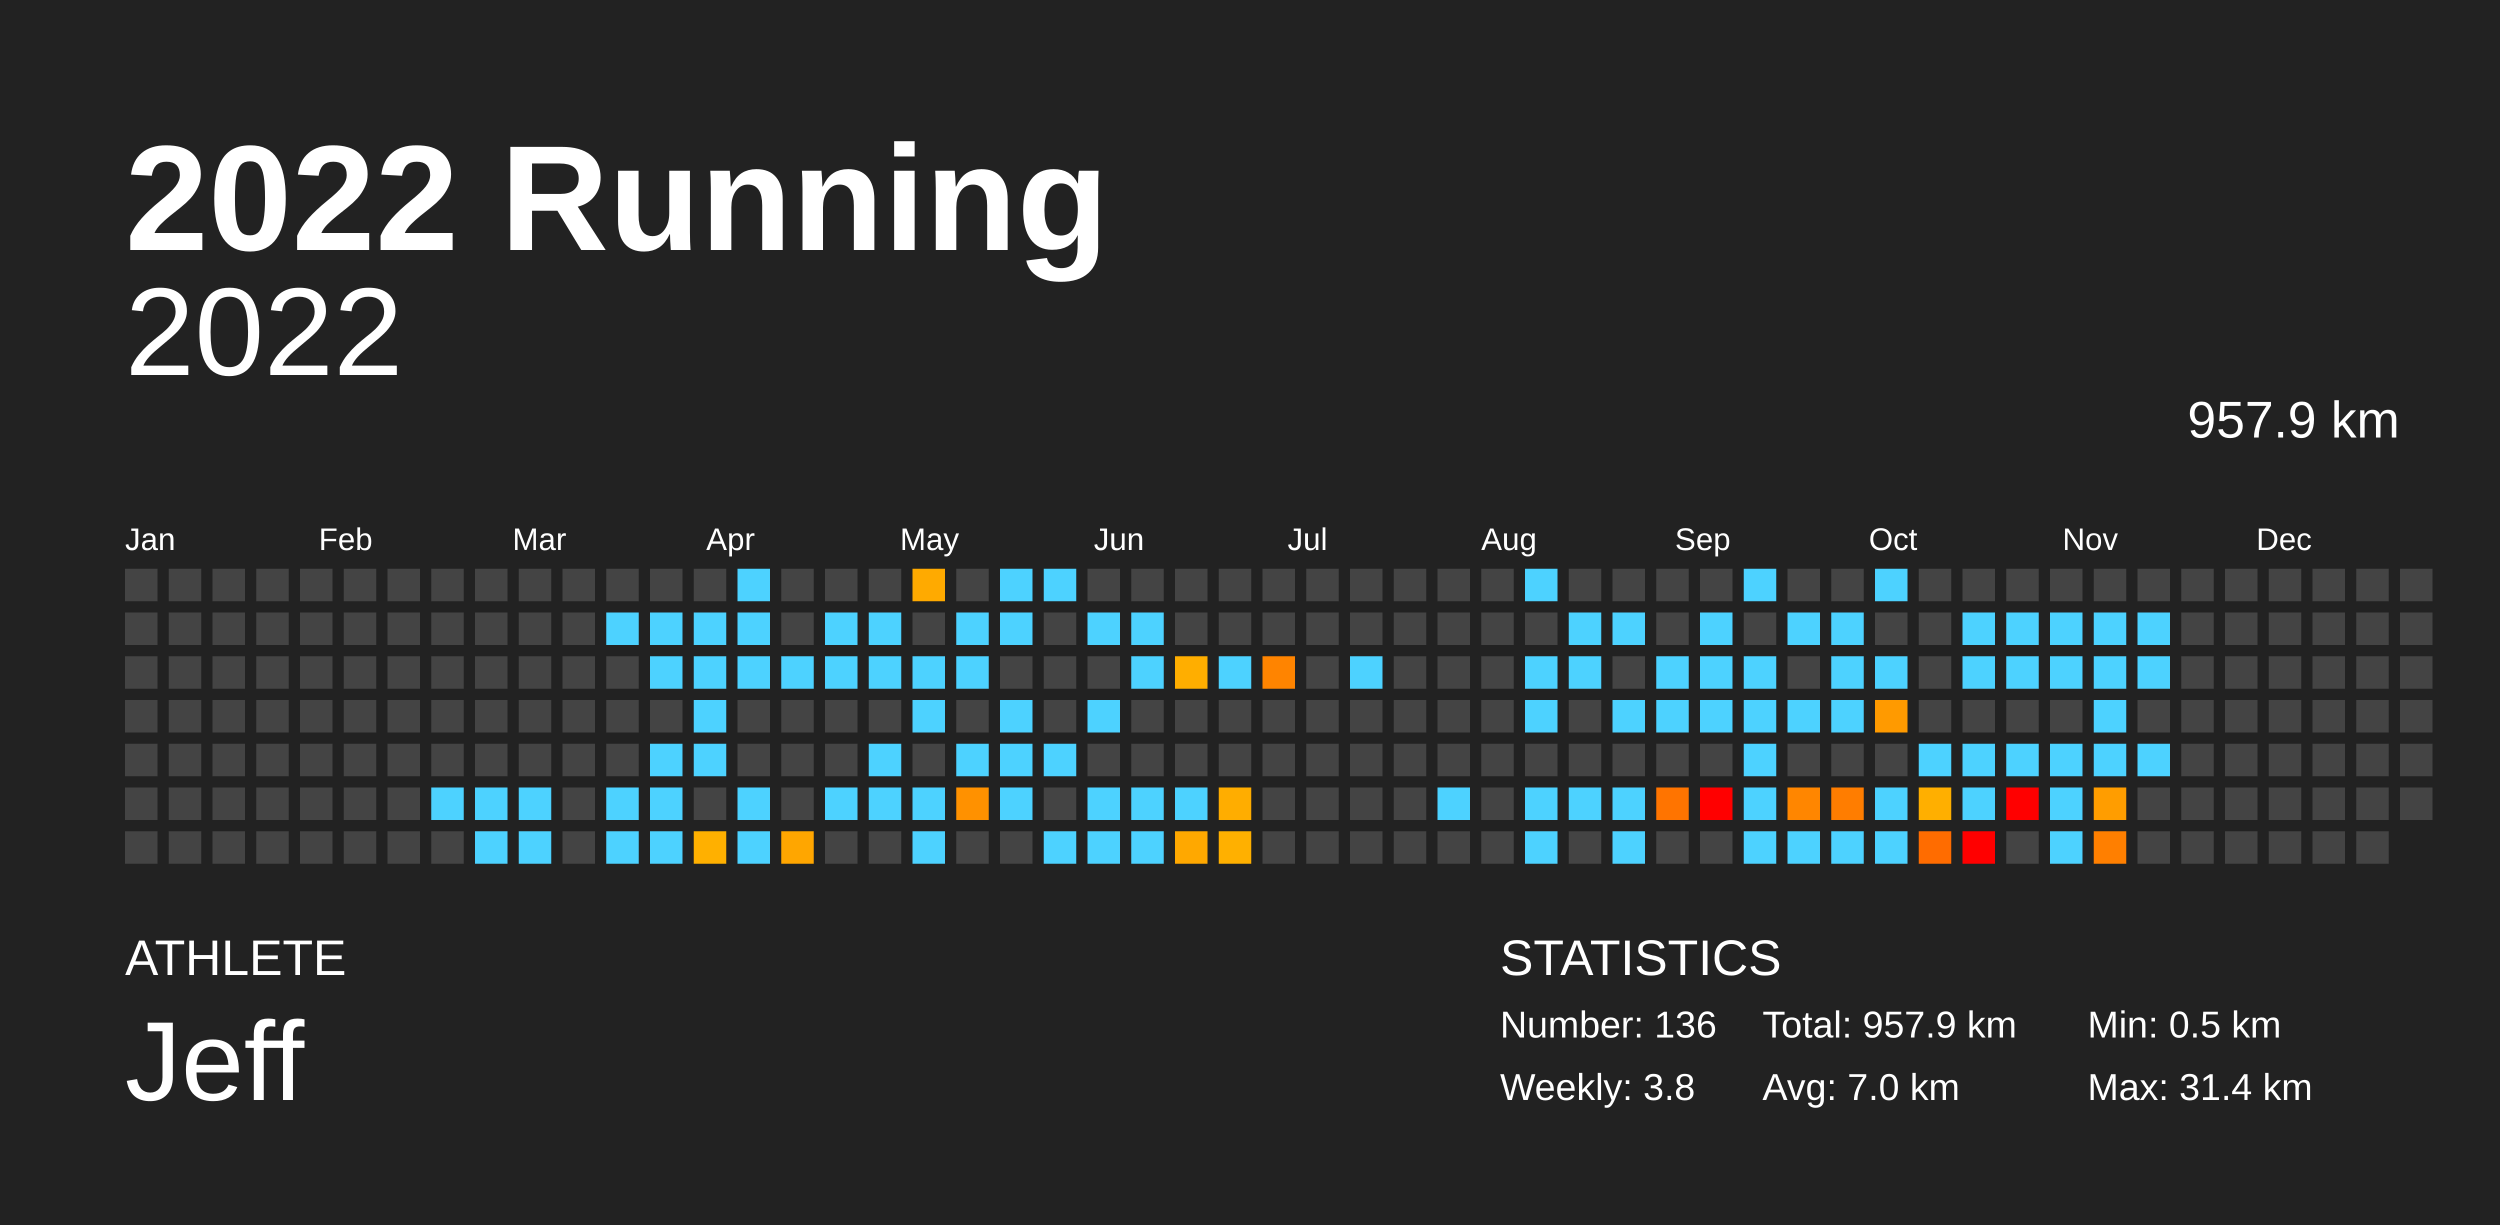
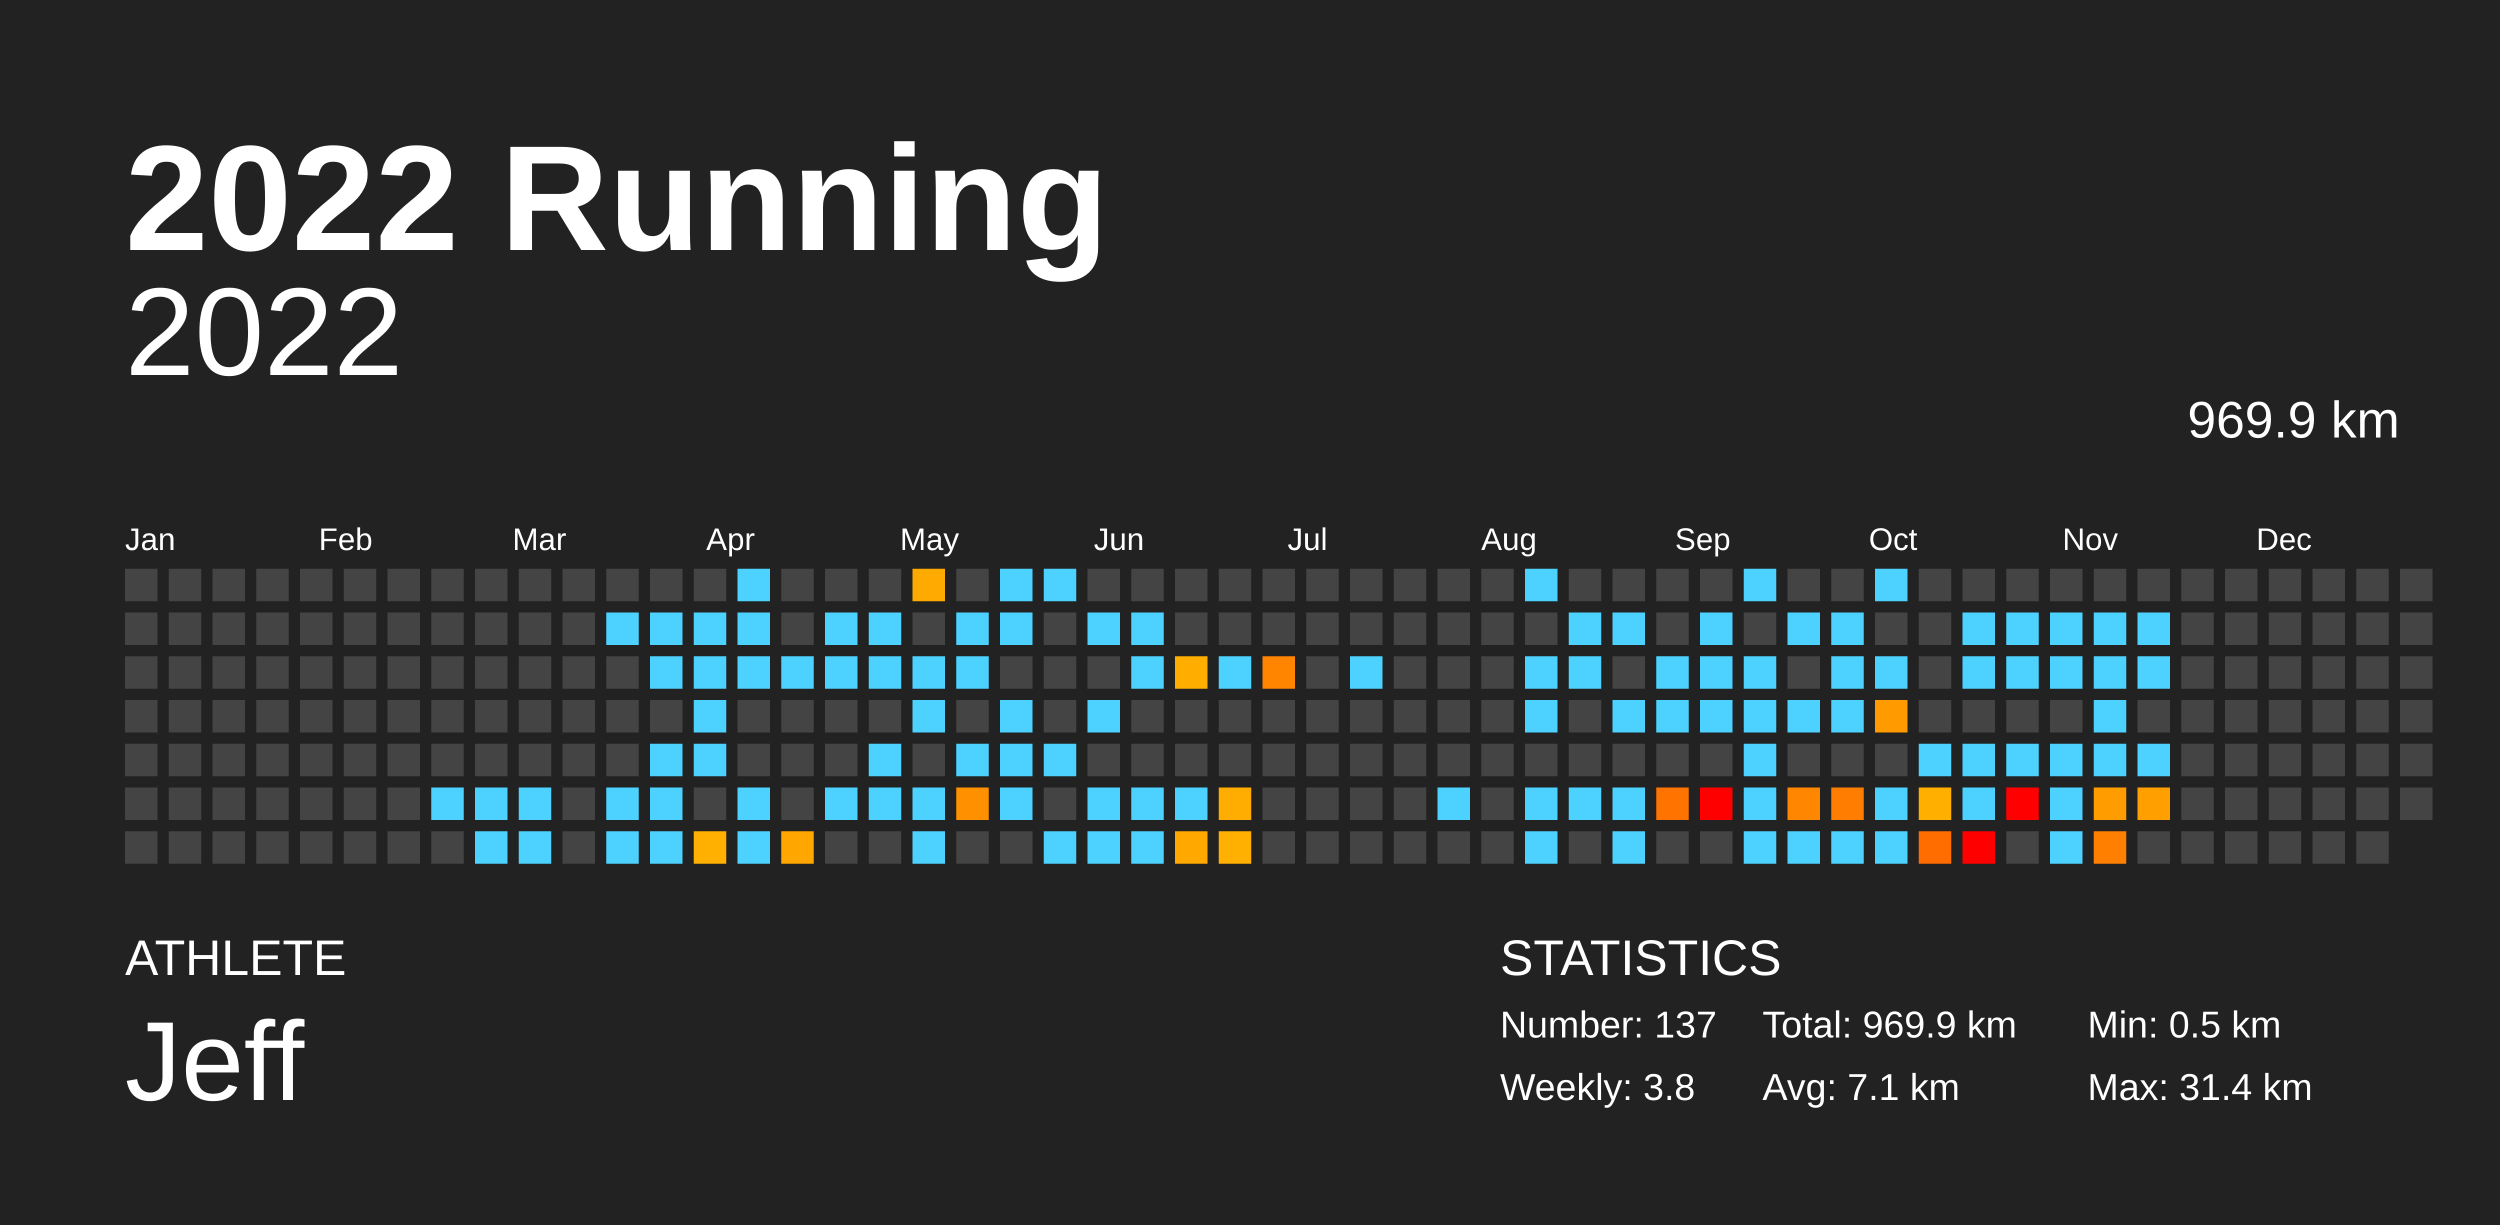
<svg xmlns="http://www.w3.org/2000/svg" baseProfile="full" height="98mm" version="1.1" viewBox="0,0,200,98" width="200mm">
  <defs />
  <rect fill="#222222" height="98" width="200" x="0" y="0" />
  <text fill="#FFFFFF" style="font-size:12px; font-family:Arial; font-weight:bold;" x="10" y="20">2022 Running</text>
  <text fill="#FFFFFF" style="font-size:4px; font-family:Arial" x="10" y="78">ATHLETE</text>
  <text fill="#FFFFFF" style="font-size:9px; font-family:Arial" x="10" y="88">Jeff</text>
  <text fill="#FFFFFF" style="font-size:4px; font-family:Arial" x="120" y="78">STATISTICS</text>
-   <text fill="#FFFFFF" style="font-size:3px; font-family:Arial" x="120" y="83">Number: 136</text>
+   <text fill="#FFFFFF" style="font-size:3px; font-family:Arial" x="120" y="83">Number: 137</text>
  <text fill="#FFFFFF" style="font-size:3px; font-family:Arial" x="120" y="88">Weekly: 3.8</text>
-   <text fill="#FFFFFF" style="font-size:3px; font-family:Arial" x="141" y="83">Total: 957.9 km</text>
-   <text fill="#FFFFFF" style="font-size:3px; font-family:Arial" x="141" y="88">Avg: 7.0 km</text>
+   <text fill="#FFFFFF" style="font-size:3px; font-family:Arial" x="141" y="83">Total: 969.9 km</text>
+   <text fill="#FFFFFF" style="font-size:3px; font-family:Arial" x="141" y="88">Avg: 7.1 km</text>
  <text fill="#FFFFFF" style="font-size:3px; font-family:Arial" x="167" y="83">Min: 0.5 km</text>
  <text fill="#FFFFFF" style="font-size:3px; font-family:Arial" x="167" y="88">Max: 31.4 km</text>
  <text alignment-baseline="hanging" fill="#FFFFFF" style="font-size:10.0px; font-family:Arial;" x="10" y="30">2022</text>
-   <text alignment-baseline="hanging" fill="#FFFFFF" style="font-size:4.125px; font-family:Arial;" x="175" y="35">957.9 km</text>
+   <text alignment-baseline="hanging" fill="#FFFFFF" style="font-size:4.125px; font-family:Arial;" x="175" y="35">969.9 km</text>
  <text fill="#FFFFFF" style="font-size:2.5px; font-family:Arial" x="10.0" y="44">Jan</text>
  <text fill="#FFFFFF" style="font-size:2.5px; font-family:Arial" x="25.5" y="44">Feb</text>
  <text fill="#FFFFFF" style="font-size:2.5px; font-family:Arial" x="41.0" y="44">Mar</text>
  <text fill="#FFFFFF" style="font-size:2.5px; font-family:Arial" x="56.5" y="44">Apr</text>
  <text fill="#FFFFFF" style="font-size:2.5px; font-family:Arial" x="72.0" y="44">May</text>
  <text fill="#FFFFFF" style="font-size:2.5px; font-family:Arial" x="87.5" y="44">Jun</text>
  <text fill="#FFFFFF" style="font-size:2.5px; font-family:Arial" x="103.0" y="44">Jul</text>
  <text fill="#FFFFFF" style="font-size:2.5px; font-family:Arial" x="118.5" y="44">Aug</text>
  <text fill="#FFFFFF" style="font-size:2.5px; font-family:Arial" x="134.0" y="44">Sep</text>
  <text fill="#FFFFFF" style="font-size:2.5px; font-family:Arial" x="149.5" y="44">Oct</text>
  <text fill="#FFFFFF" style="font-size:2.5px; font-family:Arial" x="165.0" y="44">Nov</text>
  <text fill="#FFFFFF" style="font-size:2.5px; font-family:Arial" x="180.5" y="44">Dec</text>
  <rect fill="#444444" height="2.6" width="2.6" x="10.0" y="45.5" />
  <rect fill="#444444" height="2.6" width="2.6" x="10.0" y="49.0" />
  <rect fill="#444444" height="2.6" width="2.6" x="10.0" y="52.5" />
  <rect fill="#444444" height="2.6" width="2.6" x="10.0" y="56.0" />
  <rect fill="#444444" height="2.6" width="2.6" x="10.0" y="59.5" />
  <rect fill="#444444" height="2.6" width="2.6" x="10.0" y="63.0" />
  <rect fill="#444444" height="2.6" width="2.6" x="10.0" y="66.5" />
  <rect fill="#444444" height="2.6" width="2.6" x="13.5" y="45.5" />
  <rect fill="#444444" height="2.6" width="2.6" x="13.5" y="49.0" />
  <rect fill="#444444" height="2.6" width="2.6" x="13.5" y="52.5" />
  <rect fill="#444444" height="2.6" width="2.6" x="13.5" y="56.0" />
  <rect fill="#444444" height="2.6" width="2.6" x="13.5" y="59.5" />
  <rect fill="#444444" height="2.6" width="2.6" x="13.5" y="63.0" />
  <rect fill="#444444" height="2.6" width="2.6" x="13.5" y="66.5" />
  <rect fill="#444444" height="2.6" width="2.6" x="17.0" y="45.5" />
  <rect fill="#444444" height="2.6" width="2.6" x="17.0" y="49.0" />
  <rect fill="#444444" height="2.6" width="2.6" x="17.0" y="52.5" />
  <rect fill="#444444" height="2.6" width="2.6" x="17.0" y="56.0" />
  <rect fill="#444444" height="2.6" width="2.6" x="17.0" y="59.5" />
  <rect fill="#444444" height="2.6" width="2.6" x="17.0" y="63.0" />
  <rect fill="#444444" height="2.6" width="2.6" x="17.0" y="66.5" />
  <rect fill="#444444" height="2.6" width="2.6" x="20.5" y="45.5" />
  <rect fill="#444444" height="2.6" width="2.6" x="20.5" y="49.0" />
  <rect fill="#444444" height="2.6" width="2.6" x="20.5" y="52.5" />
  <rect fill="#444444" height="2.6" width="2.6" x="20.5" y="56.0" />
  <rect fill="#444444" height="2.6" width="2.6" x="20.5" y="59.5" />
  <rect fill="#444444" height="2.6" width="2.6" x="20.5" y="63.0" />
  <rect fill="#444444" height="2.6" width="2.6" x="20.5" y="66.5" />
  <rect fill="#444444" height="2.6" width="2.6" x="24.0" y="45.5" />
  <rect fill="#444444" height="2.6" width="2.6" x="24.0" y="49.0" />
  <rect fill="#444444" height="2.6" width="2.6" x="24.0" y="52.5" />
  <rect fill="#444444" height="2.6" width="2.6" x="24.0" y="56.0" />
  <rect fill="#444444" height="2.6" width="2.6" x="24.0" y="59.5" />
  <rect fill="#444444" height="2.6" width="2.6" x="24.0" y="63.0" />
  <rect fill="#444444" height="2.6" width="2.6" x="24.0" y="66.5" />
  <rect fill="#444444" height="2.6" width="2.6" x="27.5" y="45.5" />
  <rect fill="#444444" height="2.6" width="2.6" x="27.5" y="49.0" />
  <rect fill="#444444" height="2.6" width="2.6" x="27.5" y="52.5" />
  <rect fill="#444444" height="2.6" width="2.6" x="27.5" y="56.0" />
  <rect fill="#444444" height="2.6" width="2.6" x="27.5" y="59.5" />
  <rect fill="#444444" height="2.6" width="2.6" x="27.5" y="63.0" />
  <rect fill="#444444" height="2.6" width="2.6" x="27.5" y="66.5" />
  <rect fill="#444444" height="2.6" width="2.6" x="31.0" y="45.5" />
  <rect fill="#444444" height="2.6" width="2.6" x="31.0" y="49.0" />
  <rect fill="#444444" height="2.6" width="2.6" x="31.0" y="52.5" />
  <rect fill="#444444" height="2.6" width="2.6" x="31.0" y="56.0" />
  <rect fill="#444444" height="2.6" width="2.6" x="31.0" y="59.5" />
  <rect fill="#444444" height="2.6" width="2.6" x="31.0" y="63.0" />
  <rect fill="#444444" height="2.6" width="2.6" x="31.0" y="66.5" />
  <rect fill="#444444" height="2.6" width="2.6" x="34.5" y="45.5" />
  <rect fill="#444444" height="2.6" width="2.6" x="34.5" y="49.0" />
  <rect fill="#444444" height="2.6" width="2.6" x="34.5" y="52.5" />
  <rect fill="#444444" height="2.6" width="2.6" x="34.5" y="56.0" />
  <rect fill="#444444" height="2.6" width="2.6" x="34.5" y="59.5" />
  <rect fill="#4dd2ff" height="2.6" width="2.6" x="34.5" y="63.0" />
  <rect fill="#444444" height="2.6" width="2.6" x="34.5" y="66.5" />
  <rect fill="#444444" height="2.6" width="2.6" x="38.0" y="45.5" />
  <rect fill="#444444" height="2.6" width="2.6" x="38.0" y="49.0" />
  <rect fill="#444444" height="2.6" width="2.6" x="38.0" y="52.5" />
  <rect fill="#444444" height="2.6" width="2.6" x="38.0" y="56.0" />
  <rect fill="#444444" height="2.6" width="2.6" x="38.0" y="59.5" />
  <rect fill="#4dd2ff" height="2.6" width="2.6" x="38.0" y="63.0" />
  <rect fill="#4dd2ff" height="2.6" width="2.6" x="38.0" y="66.5" />
  <rect fill="#444444" height="2.6" width="2.6" x="41.5" y="45.5" />
  <rect fill="#444444" height="2.6" width="2.6" x="41.5" y="49.0" />
  <rect fill="#444444" height="2.6" width="2.6" x="41.5" y="52.5" />
  <rect fill="#444444" height="2.6" width="2.6" x="41.5" y="56.0" />
  <rect fill="#444444" height="2.6" width="2.6" x="41.5" y="59.5" />
  <rect fill="#4dd2ff" height="2.6" width="2.6" x="41.5" y="63.0" />
  <rect fill="#4dd2ff" height="2.6" width="2.6" x="41.5" y="66.5" />
  <rect fill="#444444" height="2.6" width="2.6" x="45.0" y="45.5" />
  <rect fill="#444444" height="2.6" width="2.6" x="45.0" y="49.0" />
  <rect fill="#444444" height="2.6" width="2.6" x="45.0" y="52.5" />
  <rect fill="#444444" height="2.6" width="2.6" x="45.0" y="56.0" />
  <rect fill="#444444" height="2.6" width="2.6" x="45.0" y="59.5" />
  <rect fill="#444444" height="2.6" width="2.6" x="45.0" y="63.0" />
  <rect fill="#444444" height="2.6" width="2.6" x="45.0" y="66.5" />
  <rect fill="#444444" height="2.6" width="2.6" x="48.5" y="45.5" />
  <rect fill="#4dd2ff" height="2.6" width="2.6" x="48.5" y="49.0" />
  <rect fill="#444444" height="2.6" width="2.6" x="48.5" y="52.5" />
  <rect fill="#444444" height="2.6" width="2.6" x="48.5" y="56.0" />
  <rect fill="#444444" height="2.6" width="2.6" x="48.5" y="59.5" />
  <rect fill="#4dd2ff" height="2.6" width="2.6" x="48.5" y="63.0" />
  <rect fill="#4dd2ff" height="2.6" width="2.6" x="48.5" y="66.5" />
  <rect fill="#444444" height="2.6" width="2.6" x="52.0" y="45.5" />
  <rect fill="#4dd2ff" height="2.6" width="2.6" x="52.0" y="49.0" />
  <rect fill="#4dd2ff" height="2.6" width="2.6" x="52.0" y="52.5" />
  <rect fill="#444444" height="2.6" width="2.6" x="52.0" y="56.0" />
  <rect fill="#4dd2ff" height="2.6" width="2.6" x="52.0" y="59.5" />
  <rect fill="#4dd2ff" height="2.6" width="2.6" x="52.0" y="63.0" />
  <rect fill="#4dd2ff" height="2.6" width="2.6" x="52.0" y="66.5" />
  <rect fill="#444444" height="2.6" width="2.6" x="55.5" y="45.5" />
  <rect fill="#4dd2ff" height="2.6" width="2.6" x="55.5" y="49.0" />
  <rect fill="#4dd2ff" height="2.6" width="2.6" x="55.5" y="52.5" />
  <rect fill="#4dd2ff" height="2.6" width="2.6" x="55.5" y="56.0" />
  <rect fill="#4dd2ff" height="2.6" width="2.6" x="55.5" y="59.5" />
  <rect fill="#444444" height="2.6" width="2.6" x="55.5" y="63.0" />
  <rect fill="#ffb000" height="2.6" width="2.6" x="55.5" y="66.5" />
  <rect fill="#4dd2ff" height="2.6" width="2.6" x="59.0" y="45.5" />
  <rect fill="#4dd2ff" height="2.6" width="2.6" x="59.0" y="49.0" />
  <rect fill="#4dd2ff" height="2.6" width="2.6" x="59.0" y="52.5" />
  <rect fill="#444444" height="2.6" width="2.6" x="59.0" y="56.0" />
  <rect fill="#444444" height="2.6" width="2.6" x="59.0" y="59.5" />
  <rect fill="#4dd2ff" height="2.6" width="2.6" x="59.0" y="63.0" />
  <rect fill="#4dd2ff" height="2.6" width="2.6" x="59.0" y="66.5" />
  <rect fill="#444444" height="2.6" width="2.6" x="62.5" y="45.5" />
  <rect fill="#444444" height="2.6" width="2.6" x="62.5" y="49.0" />
  <rect fill="#4dd2ff" height="2.6" width="2.6" x="62.5" y="52.5" />
  <rect fill="#444444" height="2.6" width="2.6" x="62.5" y="56.0" />
  <rect fill="#444444" height="2.6" width="2.6" x="62.5" y="59.5" />
  <rect fill="#444444" height="2.6" width="2.6" x="62.5" y="63.0" />
  <rect fill="#ffa600" height="2.6" width="2.6" x="62.5" y="66.5" />
  <rect fill="#444444" height="2.6" width="2.6" x="66.0" y="45.5" />
  <rect fill="#4dd2ff" height="2.6" width="2.6" x="66.0" y="49.0" />
  <rect fill="#4dd2ff" height="2.6" width="2.6" x="66.0" y="52.5" />
  <rect fill="#444444" height="2.6" width="2.6" x="66.0" y="56.0" />
  <rect fill="#444444" height="2.6" width="2.6" x="66.0" y="59.5" />
  <rect fill="#4dd2ff" height="2.6" width="2.6" x="66.0" y="63.0" />
  <rect fill="#444444" height="2.6" width="2.6" x="66.0" y="66.5" />
  <rect fill="#444444" height="2.6" width="2.6" x="69.5" y="45.5" />
  <rect fill="#4dd2ff" height="2.6" width="2.6" x="69.5" y="49.0" />
  <rect fill="#4dd2ff" height="2.6" width="2.6" x="69.5" y="52.5" />
  <rect fill="#444444" height="2.6" width="2.6" x="69.5" y="56.0" />
  <rect fill="#4dd2ff" height="2.6" width="2.6" x="69.5" y="59.5" />
  <rect fill="#4dd2ff" height="2.6" width="2.6" x="69.5" y="63.0" />
  <rect fill="#444444" height="2.6" width="2.6" x="69.5" y="66.5" />
  <rect fill="#ffaa00" height="2.6" width="2.6" x="73.0" y="45.5" />
  <rect fill="#444444" height="2.6" width="2.6" x="73.0" y="49.0" />
  <rect fill="#4dd2ff" height="2.6" width="2.6" x="73.0" y="52.5" />
  <rect fill="#4dd2ff" height="2.6" width="2.6" x="73.0" y="56.0" />
  <rect fill="#444444" height="2.6" width="2.6" x="73.0" y="59.5" />
  <rect fill="#4dd2ff" height="2.6" width="2.6" x="73.0" y="63.0" />
  <rect fill="#4dd2ff" height="2.6" width="2.6" x="73.0" y="66.5" />
  <rect fill="#444444" height="2.6" width="2.6" x="76.5" y="45.5" />
  <rect fill="#4dd2ff" height="2.6" width="2.6" x="76.5" y="49.0" />
  <rect fill="#4dd2ff" height="2.6" width="2.6" x="76.5" y="52.5" />
  <rect fill="#444444" height="2.6" width="2.6" x="76.5" y="56.0" />
  <rect fill="#4dd2ff" height="2.6" width="2.6" x="76.5" y="59.5" />
  <rect fill="#ff9100" height="2.6" width="2.6" x="76.5" y="63.0" />
  <rect fill="#444444" height="2.6" width="2.6" x="76.5" y="66.5" />
  <rect fill="#4dd2ff" height="2.6" width="2.6" x="80.0" y="45.5" />
  <rect fill="#4dd2ff" height="2.6" width="2.6" x="80.0" y="49.0" />
  <rect fill="#444444" height="2.6" width="2.6" x="80.0" y="52.5" />
  <rect fill="#4dd2ff" height="2.6" width="2.6" x="80.0" y="56.0" />
  <rect fill="#4dd2ff" height="2.6" width="2.6" x="80.0" y="59.5" />
  <rect fill="#4dd2ff" height="2.6" width="2.6" x="80.0" y="63.0" />
  <rect fill="#444444" height="2.6" width="2.6" x="80.0" y="66.5" />
  <rect fill="#4dd2ff" height="2.6" width="2.6" x="83.5" y="45.5" />
  <rect fill="#444444" height="2.6" width="2.6" x="83.5" y="49.0" />
  <rect fill="#444444" height="2.6" width="2.6" x="83.5" y="52.5" />
  <rect fill="#444444" height="2.6" width="2.6" x="83.5" y="56.0" />
  <rect fill="#4dd2ff" height="2.6" width="2.6" x="83.5" y="59.5" />
  <rect fill="#444444" height="2.6" width="2.6" x="83.5" y="63.0" />
  <rect fill="#4dd2ff" height="2.6" width="2.6" x="83.5" y="66.5" />
  <rect fill="#444444" height="2.6" width="2.6" x="87.0" y="45.5" />
  <rect fill="#4dd2ff" height="2.6" width="2.6" x="87.0" y="49.0" />
  <rect fill="#444444" height="2.6" width="2.6" x="87.0" y="52.5" />
  <rect fill="#4dd2ff" height="2.6" width="2.6" x="87.0" y="56.0" />
  <rect fill="#444444" height="2.6" width="2.6" x="87.0" y="59.5" />
  <rect fill="#4dd2ff" height="2.6" width="2.6" x="87.0" y="63.0" />
  <rect fill="#4dd2ff" height="2.6" width="2.6" x="87.0" y="66.5" />
  <rect fill="#444444" height="2.6" width="2.6" x="90.5" y="45.5" />
  <rect fill="#4dd2ff" height="2.6" width="2.6" x="90.5" y="49.0" />
  <rect fill="#4dd2ff" height="2.6" width="2.6" x="90.5" y="52.5" />
  <rect fill="#444444" height="2.6" width="2.6" x="90.5" y="56.0" />
  <rect fill="#444444" height="2.6" width="2.6" x="90.5" y="59.5" />
  <rect fill="#4dd2ff" height="2.6" width="2.6" x="90.5" y="63.0" />
  <rect fill="#4dd2ff" height="2.6" width="2.6" x="90.5" y="66.5" />
  <rect fill="#444444" height="2.6" width="2.6" x="94.0" y="45.5" />
  <rect fill="#444444" height="2.6" width="2.6" x="94.0" y="49.0" />
  <rect fill="#ffae00" height="2.6" width="2.6" x="94.0" y="52.5" />
  <rect fill="#444444" height="2.6" width="2.6" x="94.0" y="56.0" />
  <rect fill="#444444" height="2.6" width="2.6" x="94.0" y="59.5" />
  <rect fill="#4dd2ff" height="2.6" width="2.6" x="94.0" y="63.0" />
  <rect fill="#ffa800" height="2.6" width="2.6" x="94.0" y="66.5" />
  <rect fill="#444444" height="2.6" width="2.6" x="97.5" y="45.5" />
  <rect fill="#444444" height="2.6" width="2.6" x="97.5" y="49.0" />
  <rect fill="#4dd2ff" height="2.6" width="2.6" x="97.5" y="52.5" />
  <rect fill="#444444" height="2.6" width="2.6" x="97.5" y="56.0" />
  <rect fill="#444444" height="2.6" width="2.6" x="97.5" y="59.5" />
  <rect fill="#ffad00" height="2.6" width="2.6" x="97.5" y="63.0" />
  <rect fill="#ffb000" height="2.6" width="2.6" x="97.5" y="66.5" />
  <rect fill="#444444" height="2.6" width="2.6" x="101.0" y="45.5" />
  <rect fill="#444444" height="2.6" width="2.6" x="101.0" y="49.0" />
  <rect fill="#ff8400" height="2.6" width="2.6" x="101.0" y="52.5" />
  <rect fill="#444444" height="2.6" width="2.6" x="101.0" y="56.0" />
  <rect fill="#444444" height="2.6" width="2.6" x="101.0" y="59.5" />
  <rect fill="#444444" height="2.6" width="2.6" x="101.0" y="63.0" />
  <rect fill="#444444" height="2.6" width="2.6" x="101.0" y="66.5" />
  <rect fill="#444444" height="2.6" width="2.6" x="104.5" y="45.5" />
  <rect fill="#444444" height="2.6" width="2.6" x="104.5" y="49.0" />
  <rect fill="#444444" height="2.6" width="2.6" x="104.5" y="52.5" />
  <rect fill="#444444" height="2.6" width="2.6" x="104.5" y="56.0" />
  <rect fill="#444444" height="2.6" width="2.6" x="104.5" y="59.5" />
  <rect fill="#444444" height="2.6" width="2.6" x="104.5" y="63.0" />
  <rect fill="#444444" height="2.6" width="2.6" x="104.5" y="66.5" />
  <rect fill="#444444" height="2.6" width="2.6" x="108.0" y="45.5" />
  <rect fill="#444444" height="2.6" width="2.6" x="108.0" y="49.0" />
  <rect fill="#4dd2ff" height="2.6" width="2.6" x="108.0" y="52.5" />
  <rect fill="#444444" height="2.6" width="2.6" x="108.0" y="56.0" />
  <rect fill="#444444" height="2.6" width="2.6" x="108.0" y="59.5" />
  <rect fill="#444444" height="2.6" width="2.6" x="108.0" y="63.0" />
  <rect fill="#444444" height="2.6" width="2.6" x="108.0" y="66.5" />
  <rect fill="#444444" height="2.6" width="2.6" x="111.5" y="45.5" />
  <rect fill="#444444" height="2.6" width="2.6" x="111.5" y="49.0" />
  <rect fill="#444444" height="2.6" width="2.6" x="111.5" y="52.5" />
  <rect fill="#444444" height="2.6" width="2.6" x="111.5" y="56.0" />
  <rect fill="#444444" height="2.6" width="2.6" x="111.5" y="59.5" />
  <rect fill="#444444" height="2.6" width="2.6" x="111.5" y="63.0" />
  <rect fill="#444444" height="2.6" width="2.6" x="111.5" y="66.5" />
  <rect fill="#444444" height="2.6" width="2.6" x="115.0" y="45.5" />
  <rect fill="#444444" height="2.6" width="2.6" x="115.0" y="49.0" />
  <rect fill="#444444" height="2.6" width="2.6" x="115.0" y="52.5" />
  <rect fill="#444444" height="2.6" width="2.6" x="115.0" y="56.0" />
  <rect fill="#444444" height="2.6" width="2.6" x="115.0" y="59.5" />
  <rect fill="#4dd2ff" height="2.6" width="2.6" x="115.0" y="63.0" />
  <rect fill="#444444" height="2.6" width="2.6" x="115.0" y="66.5" />
  <rect fill="#444444" height="2.6" width="2.6" x="118.5" y="45.5" />
  <rect fill="#444444" height="2.6" width="2.6" x="118.5" y="49.0" />
  <rect fill="#444444" height="2.6" width="2.6" x="118.5" y="52.5" />
  <rect fill="#444444" height="2.6" width="2.6" x="118.5" y="56.0" />
  <rect fill="#444444" height="2.6" width="2.6" x="118.5" y="59.5" />
  <rect fill="#444444" height="2.6" width="2.6" x="118.5" y="63.0" />
  <rect fill="#444444" height="2.6" width="2.6" x="118.5" y="66.5" />
  <rect fill="#4dd2ff" height="2.6" width="2.6" x="122.0" y="45.5" />
  <rect fill="#444444" height="2.6" width="2.6" x="122.0" y="49.0" />
  <rect fill="#4dd2ff" height="2.6" width="2.6" x="122.0" y="52.5" />
  <rect fill="#4dd2ff" height="2.6" width="2.6" x="122.0" y="56.0" />
  <rect fill="#444444" height="2.6" width="2.6" x="122.0" y="59.5" />
  <rect fill="#4dd2ff" height="2.6" width="2.6" x="122.0" y="63.0" />
  <rect fill="#4dd2ff" height="2.6" width="2.6" x="122.0" y="66.5" />
  <rect fill="#444444" height="2.6" width="2.6" x="125.5" y="45.5" />
  <rect fill="#4dd2ff" height="2.6" width="2.6" x="125.5" y="49.0" />
  <rect fill="#4dd2ff" height="2.6" width="2.6" x="125.5" y="52.5" />
  <rect fill="#444444" height="2.6" width="2.6" x="125.5" y="56.0" />
  <rect fill="#444444" height="2.6" width="2.6" x="125.5" y="59.5" />
  <rect fill="#4dd2ff" height="2.6" width="2.6" x="125.5" y="63.0" />
  <rect fill="#444444" height="2.6" width="2.6" x="125.5" y="66.5" />
  <rect fill="#444444" height="2.6" width="2.6" x="129.0" y="45.5" />
  <rect fill="#4dd2ff" height="2.6" width="2.6" x="129.0" y="49.0" />
  <rect fill="#444444" height="2.6" width="2.6" x="129.0" y="52.5" />
  <rect fill="#4dd2ff" height="2.6" width="2.6" x="129.0" y="56.0" />
  <rect fill="#444444" height="2.6" width="2.6" x="129.0" y="59.5" />
  <rect fill="#4dd2ff" height="2.6" width="2.6" x="129.0" y="63.0" />
  <rect fill="#4dd2ff" height="2.6" width="2.6" x="129.0" y="66.5" />
  <rect fill="#444444" height="2.6" width="2.6" x="132.5" y="45.5" />
  <rect fill="#444444" height="2.6" width="2.6" x="132.5" y="49.0" />
  <rect fill="#4dd2ff" height="2.6" width="2.6" x="132.5" y="52.5" />
  <rect fill="#4dd2ff" height="2.6" width="2.6" x="132.5" y="56.0" />
  <rect fill="#444444" height="2.6" width="2.6" x="132.5" y="59.5" />
  <rect fill="#ff7400" height="2.6" width="2.6" x="132.5" y="63.0" />
  <rect fill="#444444" height="2.6" width="2.6" x="132.5" y="66.5" />
  <rect fill="#444444" height="2.6" width="2.6" x="136.0" y="45.5" />
  <rect fill="#4dd2ff" height="2.6" width="2.6" x="136.0" y="49.0" />
  <rect fill="#4dd2ff" height="2.6" width="2.6" x="136.0" y="52.5" />
  <rect fill="#4dd2ff" height="2.6" width="2.6" x="136.0" y="56.0" />
  <rect fill="#444444" height="2.6" width="2.6" x="136.0" y="59.5" />
  <rect fill="red" height="2.6" width="2.6" x="136.0" y="63.0" />
  <rect fill="#444444" height="2.6" width="2.6" x="136.0" y="66.5" />
  <rect fill="#4dd2ff" height="2.6" width="2.6" x="139.5" y="45.5" />
  <rect fill="#444444" height="2.6" width="2.6" x="139.5" y="49.0" />
  <rect fill="#4dd2ff" height="2.6" width="2.6" x="139.5" y="52.5" />
  <rect fill="#4dd2ff" height="2.6" width="2.6" x="139.5" y="56.0" />
  <rect fill="#4dd2ff" height="2.6" width="2.6" x="139.5" y="59.5" />
  <rect fill="#4dd2ff" height="2.6" width="2.6" x="139.5" y="63.0" />
  <rect fill="#4dd2ff" height="2.6" width="2.6" x="139.5" y="66.5" />
  <rect fill="#444444" height="2.6" width="2.6" x="143.0" y="45.5" />
  <rect fill="#4dd2ff" height="2.6" width="2.6" x="143.0" y="49.0" />
  <rect fill="#444444" height="2.6" width="2.6" x="143.0" y="52.5" />
  <rect fill="#4dd2ff" height="2.6" width="2.6" x="143.0" y="56.0" />
  <rect fill="#444444" height="2.6" width="2.6" x="143.0" y="59.5" />
  <rect fill="#ff8600" height="2.6" width="2.6" x="143.0" y="63.0" />
  <rect fill="#4dd2ff" height="2.6" width="2.6" x="143.0" y="66.5" />
  <rect fill="#444444" height="2.6" width="2.6" x="146.5" y="45.5" />
  <rect fill="#4dd2ff" height="2.6" width="2.6" x="146.5" y="49.0" />
  <rect fill="#4dd2ff" height="2.6" width="2.6" x="146.5" y="52.5" />
  <rect fill="#4dd2ff" height="2.6" width="2.6" x="146.5" y="56.0" />
  <rect fill="#444444" height="2.6" width="2.6" x="146.5" y="59.5" />
  <rect fill="#ff7d00" height="2.6" width="2.6" x="146.5" y="63.0" />
  <rect fill="#4dd2ff" height="2.6" width="2.6" x="146.5" y="66.5" />
  <rect fill="#4dd2ff" height="2.6" width="2.6" x="150.0" y="45.5" />
  <rect fill="#444444" height="2.6" width="2.6" x="150.0" y="49.0" />
  <rect fill="#4dd2ff" height="2.6" width="2.6" x="150.0" y="52.5" />
  <rect fill="#ff9a00" height="2.6" width="2.6" x="150.0" y="56.0" />
  <rect fill="#444444" height="2.6" width="2.6" x="150.0" y="59.5" />
  <rect fill="#4dd2ff" height="2.6" width="2.6" x="150.0" y="63.0" />
  <rect fill="#4dd2ff" height="2.6" width="2.6" x="150.0" y="66.5" />
  <rect fill="#444444" height="2.6" width="2.6" x="153.5" y="45.5" />
  <rect fill="#444444" height="2.6" width="2.6" x="153.5" y="49.0" />
  <rect fill="#444444" height="2.6" width="2.6" x="153.5" y="52.5" />
  <rect fill="#444444" height="2.6" width="2.6" x="153.5" y="56.0" />
  <rect fill="#4dd2ff" height="2.6" width="2.6" x="153.5" y="59.5" />
  <rect fill="#ffaf00" height="2.6" width="2.6" x="153.5" y="63.0" />
  <rect fill="#ff6c00" height="2.6" width="2.6" x="153.5" y="66.5" />
  <rect fill="#444444" height="2.6" width="2.6" x="157.0" y="45.5" />
  <rect fill="#4dd2ff" height="2.6" width="2.6" x="157.0" y="49.0" />
  <rect fill="#4dd2ff" height="2.6" width="2.6" x="157.0" y="52.5" />
  <rect fill="#444444" height="2.6" width="2.6" x="157.0" y="56.0" />
  <rect fill="#4dd2ff" height="2.6" width="2.6" x="157.0" y="59.5" />
  <rect fill="#4dd2ff" height="2.6" width="2.6" x="157.0" y="63.0" />
  <rect fill="red" height="2.6" width="2.6" x="157.0" y="66.5" />
  <rect fill="#444444" height="2.6" width="2.6" x="160.5" y="45.5" />
  <rect fill="#4dd2ff" height="2.6" width="2.6" x="160.5" y="49.0" />
  <rect fill="#4dd2ff" height="2.6" width="2.6" x="160.5" y="52.5" />
  <rect fill="#444444" height="2.6" width="2.6" x="160.5" y="56.0" />
  <rect fill="#4dd2ff" height="2.6" width="2.6" x="160.5" y="59.5" />
  <rect fill="red" height="2.6" width="2.6" x="160.5" y="63.0" />
  <rect fill="#444444" height="2.6" width="2.6" x="160.5" y="66.5" />
  <rect fill="#444444" height="2.6" width="2.6" x="164.0" y="45.5" />
  <rect fill="#4dd2ff" height="2.6" width="2.6" x="164.0" y="49.0" />
  <rect fill="#4dd2ff" height="2.6" width="2.6" x="164.0" y="52.5" />
  <rect fill="#444444" height="2.6" width="2.6" x="164.0" y="56.0" />
  <rect fill="#4dd2ff" height="2.6" width="2.6" x="164.0" y="59.5" />
  <rect fill="#4dd2ff" height="2.6" width="2.6" x="164.0" y="63.0" />
  <rect fill="#4dd2ff" height="2.6" width="2.6" x="164.0" y="66.5" />
  <rect fill="#444444" height="2.6" width="2.6" x="167.5" y="45.5" />
  <rect fill="#4dd2ff" height="2.6" width="2.6" x="167.5" y="49.0" />
  <rect fill="#4dd2ff" height="2.6" width="2.6" x="167.5" y="52.5" />
  <rect fill="#4dd2ff" height="2.6" width="2.6" x="167.5" y="56.0" />
  <rect fill="#4dd2ff" height="2.6" width="2.6" x="167.5" y="59.5" />
  <rect fill="#ff9d00" height="2.6" width="2.6" x="167.5" y="63.0" />
  <rect fill="#ff7f00" height="2.6" width="2.6" x="167.5" y="66.5" />
  <rect fill="#444444" height="2.6" width="2.6" x="171.0" y="45.5" />
  <rect fill="#4dd2ff" height="2.6" width="2.6" x="171.0" y="49.0" />
  <rect fill="#4dd2ff" height="2.6" width="2.6" x="171.0" y="52.5" />
  <rect fill="#444444" height="2.6" width="2.6" x="171.0" y="56.0" />
  <rect fill="#4dd2ff" height="2.6" width="2.6" x="171.0" y="59.5" />
-   <rect fill="#444444" height="2.6" width="2.6" x="171.0" y="63.0" />
+   <rect fill="#ff9f00" height="2.6" width="2.6" x="171.0" y="63.0" />
  <rect fill="#444444" height="2.6" width="2.6" x="171.0" y="66.5" />
  <rect fill="#444444" height="2.6" width="2.6" x="174.5" y="45.5" />
  <rect fill="#444444" height="2.6" width="2.6" x="174.5" y="49.0" />
  <rect fill="#444444" height="2.6" width="2.6" x="174.5" y="52.5" />
  <rect fill="#444444" height="2.6" width="2.6" x="174.5" y="56.0" />
  <rect fill="#444444" height="2.6" width="2.6" x="174.5" y="59.5" />
  <rect fill="#444444" height="2.6" width="2.6" x="174.5" y="63.0" />
  <rect fill="#444444" height="2.6" width="2.6" x="174.5" y="66.5" />
  <rect fill="#444444" height="2.6" width="2.6" x="178.0" y="45.5" />
  <rect fill="#444444" height="2.6" width="2.6" x="178.0" y="49.0" />
  <rect fill="#444444" height="2.6" width="2.6" x="178.0" y="52.5" />
  <rect fill="#444444" height="2.6" width="2.6" x="178.0" y="56.0" />
  <rect fill="#444444" height="2.6" width="2.6" x="178.0" y="59.5" />
  <rect fill="#444444" height="2.6" width="2.6" x="178.0" y="63.0" />
  <rect fill="#444444" height="2.6" width="2.6" x="178.0" y="66.5" />
  <rect fill="#444444" height="2.6" width="2.6" x="181.5" y="45.5" />
  <rect fill="#444444" height="2.6" width="2.6" x="181.5" y="49.0" />
  <rect fill="#444444" height="2.6" width="2.6" x="181.5" y="52.5" />
  <rect fill="#444444" height="2.6" width="2.6" x="181.5" y="56.0" />
  <rect fill="#444444" height="2.6" width="2.6" x="181.5" y="59.5" />
  <rect fill="#444444" height="2.6" width="2.6" x="181.5" y="63.0" />
  <rect fill="#444444" height="2.6" width="2.6" x="181.5" y="66.5" />
  <rect fill="#444444" height="2.6" width="2.6" x="185.0" y="45.5" />
  <rect fill="#444444" height="2.6" width="2.6" x="185.0" y="49.0" />
  <rect fill="#444444" height="2.6" width="2.6" x="185.0" y="52.5" />
  <rect fill="#444444" height="2.6" width="2.6" x="185.0" y="56.0" />
  <rect fill="#444444" height="2.6" width="2.6" x="185.0" y="59.5" />
  <rect fill="#444444" height="2.6" width="2.6" x="185.0" y="63.0" />
  <rect fill="#444444" height="2.6" width="2.6" x="185.0" y="66.5" />
  <rect fill="#444444" height="2.6" width="2.6" x="188.5" y="45.5" />
  <rect fill="#444444" height="2.6" width="2.6" x="188.5" y="49.0" />
  <rect fill="#444444" height="2.6" width="2.6" x="188.5" y="52.5" />
  <rect fill="#444444" height="2.6" width="2.6" x="188.5" y="56.0" />
  <rect fill="#444444" height="2.6" width="2.6" x="188.5" y="59.5" />
  <rect fill="#444444" height="2.6" width="2.6" x="188.5" y="63.0" />
  <rect fill="#444444" height="2.6" width="2.6" x="188.5" y="66.5" />
  <rect fill="#444444" height="2.6" width="2.6" x="192.0" y="45.5" />
  <rect fill="#444444" height="2.6" width="2.6" x="192.0" y="49.0" />
  <rect fill="#444444" height="2.6" width="2.6" x="192.0" y="52.5" />
  <rect fill="#444444" height="2.6" width="2.6" x="192.0" y="56.0" />
  <rect fill="#444444" height="2.6" width="2.6" x="192.0" y="59.5" />
  <rect fill="#444444" height="2.6" width="2.6" x="192.0" y="63.0" />
</svg>
